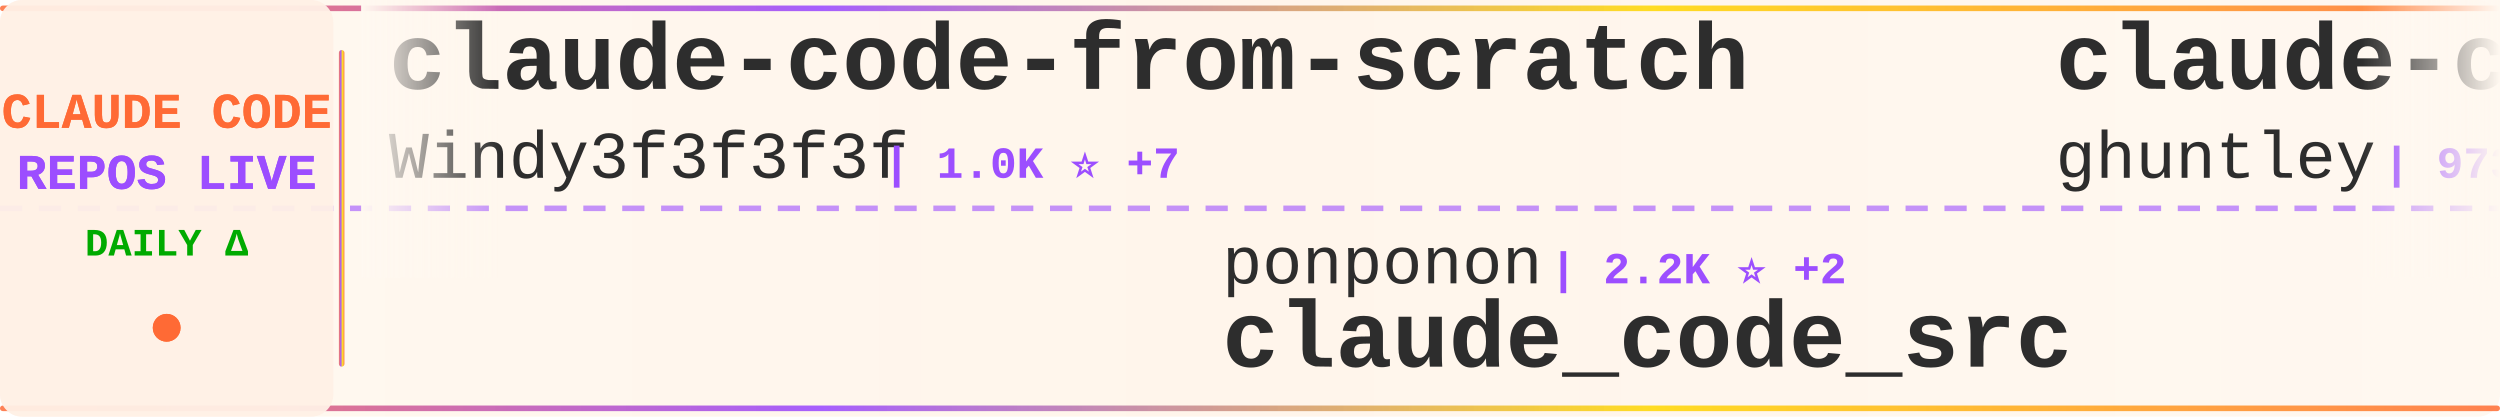
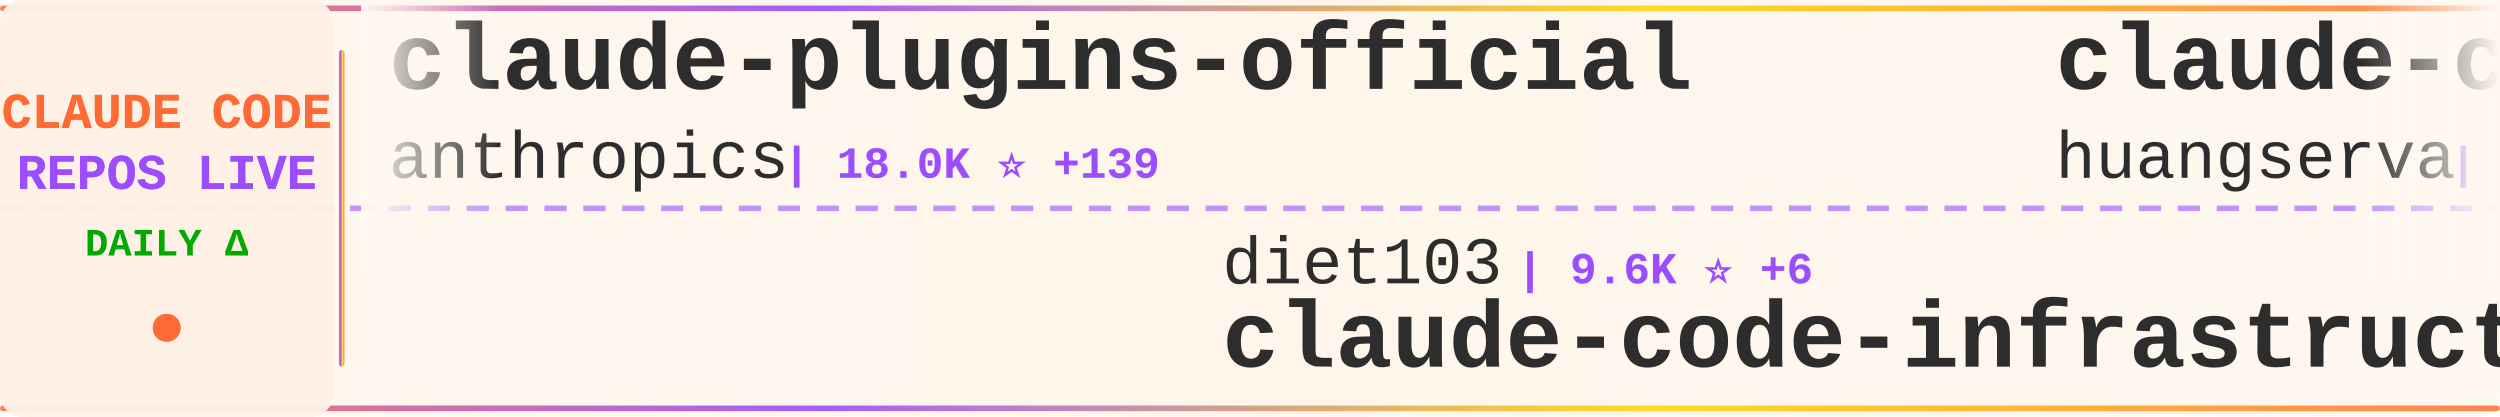
<svg xmlns="http://www.w3.org/2000/svg" width="900" height="150">
  <defs>
    <linearGradient id="tickerBg" x1="0%" y1="0%" x2="100%" y2="0%">
      <stop offset="0%" style="stop-color:#fff8f0;stop-opacity:0.98" />
      <stop offset="50%" style="stop-color:#fff5eb;stop-opacity:1" />
      <stop offset="100%" style="stop-color:#fff8f0;stop-opacity:0.98" />
    </linearGradient>
    <linearGradient id="borderGrad" x1="0%" y1="0%" x2="100%" y2="0%">
      <stop offset="0%" style="stop-color:#FF6B35;stop-opacity:0.85">
        <animate attributeName="stop-opacity" values="0.85;1;0.85" dur="2s" repeatCount="indefinite" />
      </stop>
      <stop offset="33%" style="stop-color:#9C4EFF;stop-opacity:0.9">
        <animate attributeName="stop-opacity" values="0.9;1;0.9" dur="2.2s" repeatCount="indefinite" />
      </stop>
      <stop offset="66%" style="stop-color:#FFD700;stop-opacity:0.85">
        <animate attributeName="stop-opacity" values="0.85;1;0.85" dur="1.8s" repeatCount="indefinite" />
      </stop>
      <stop offset="100%" style="stop-color:#FF6B35;stop-opacity:0.85">
        <animate attributeName="stop-opacity" values="0.85;1;0.85" dur="2s" repeatCount="indefinite" />
      </stop>
    </linearGradient>
    <filter id="textGlow">
      <feGaussianBlur stdDeviation="0.15" result="coloredBlur" />
      <feMerge>
        <feMergeNode in="coloredBlur" />
        <feMergeNode in="SourceGraphic" />
      </feMerge>
    </filter>
    <filter id="metricGlow">
      <feGaussianBlur stdDeviation="0.2" result="coloredBlur" />
      <feMerge>
        <feMergeNode in="coloredBlur" />
        <feMergeNode in="SourceGraphic" />
      </feMerge>
    </filter>
    <linearGradient id="leftFade" x1="0%" y1="0%" x2="100%" y2="0%">
      <stop offset="0%" style="stop-color:#fff8f0;stop-opacity:1" />
      <stop offset="100%" style="stop-color:#fff8f0;stop-opacity:0" />
    </linearGradient>
    <linearGradient id="rightFade" x1="0%" y1="0%" x2="100%" y2="0%">
      <stop offset="0%" style="stop-color:#fff8f0;stop-opacity:0" />
      <stop offset="100%" style="stop-color:#fff8f0;stop-opacity:1" />
    </linearGradient>
  </defs>
  <rect width="900" height="150" fill="url(#tickerBg)" rx="8" />
  <rect x="0" y="2" width="900" height="2" fill="url(#borderGrad)" rx="1" />
  <rect x="0" y="146" width="900" height="2" fill="url(#borderGrad)" rx="1" />
  <line x1="0" y1="75" x2="900" y2="75" stroke="#9C4EFF" stroke-width="2" stroke-dasharray="8 6" opacity="0.6" />
  <rect x="0" y="0" width="120" height="150" fill="#fff0e6" opacity="0.95" rx="8" />
  <text x="60" y="46" font-family="'Courier New', monospace" font-size="18" font-weight="bold" fill="#FF6B35" text-anchor="middle" filter="url(#textGlow)">
    CLAUDE CODE
  </text>
  <text x="60" y="68" font-family="'Courier New', monospace" font-size="18" font-weight="bold" fill="#9C4EFF" text-anchor="middle" filter="url(#textGlow)">
    REPOS LIVE
  </text>
  <text x="60" y="92" font-family="'Courier New', monospace" font-size="14" font-weight="bold" fill="#00aa00" text-anchor="middle">
    DAILY Δ
  </text>
  <circle cx="60" cy="118" r="5" fill="#FF6B35" filter="url(#metricGlow)">
    <animate attributeName="r" values="4;6;4" dur="1.5s" repeatCount="indefinite" />
    <animate attributeName="opacity" values="0.6;1;0.6" dur="1.5s" repeatCount="indefinite" />
  </circle>
  <rect x="122" y="18" width="2" height="114" fill="url(#borderGrad)" rx="1" />
  <clipPath id="tickerClip">
    <rect x="130" y="0" width="770" height="150" />
  </clipPath>
  <g clip-path="url(#tickerClip)">
    <g id="tickerItems">
      <animateTransform attributeName="transform" attributeType="XML" type="translate" from="0 0" to="-3000 0" dur="54s" repeatCount="indefinite" />
      <g transform="translate(0, 0)">
-         <text x="140" y="32" font-family="'Courier New', monospace" font-size="34" font-weight="bold" fill="#2d2d2d">claude-code-from-scratch</text>
-         <text x="140" y="64" font-family="'Courier New', monospace" font-size="24" font-weight="normal" fill="#2d2d2d" opacity="1.0">Windy3f3f3f3f</text>
-         <text x="318" y="64" font-family="'Courier New', monospace" font-size="16" font-weight="bold" fill="#9C4EFF"> | 1.0K ⭐ +7</text>
+         <text x="140" y="32" font-family="'Courier New', monospace" font-size="34" font-weight="bold" fill="#2d2d2d">claude-plugins-official</text>
+         <text x="140" y="64" font-family="'Courier New', monospace" font-size="24" font-weight="normal" fill="#2d2d2d" opacity="1.0">anthropics</text>
+         <text x="282" y="64" font-family="'Courier New', monospace" font-size="16" font-weight="bold" fill="#9C4EFF"> | 18.0K ⭐ +139</text>
      </g>
      <g transform="translate(300, 0)">
-         <text x="140" y="102" font-family="'Courier New', monospace" font-size="24" font-weight="normal" fill="#2d2d2d" opacity="1.0">ponponon</text>
-         <text x="258" y="102" font-family="'Courier New', monospace" font-size="16" font-weight="bold" fill="#9C4EFF"> | 2.2K ⭐ +2</text>
-         <text x="140" y="132" font-family="'Courier New', monospace" font-size="34" font-weight="bold" fill="#2d2d2d">claude_code_src</text>
+         <text x="140" y="102" font-family="'Courier New', monospace" font-size="24" font-weight="normal" fill="#2d2d2d" opacity="1.0">diet103</text>
+         <text x="246" y="102" font-family="'Courier New', monospace" font-size="16" font-weight="bold" fill="#9C4EFF"> | 9.6K ⭐ +6</text>
+         <text x="140" y="132" font-family="'Courier New', monospace" font-size="34" font-weight="bold" fill="#2d2d2d">claude-code-infrastructu...</text>
      </g>
      <g transform="translate(600, 0)">
-         <text x="140" y="32" font-family="'Courier New', monospace" font-size="34" font-weight="bold" fill="#2d2d2d">claude-code-source-code-...</text>
-         <text x="140" y="64" font-family="'Courier New', monospace" font-size="24" font-weight="normal" fill="#2d2d2d" opacity="1.0">ghuntley</text>
-         <text x="258" y="64" font-family="'Courier New', monospace" font-size="16" font-weight="bold" fill="#9C4EFF"> | 973 ⭐</text>
+         <text x="140" y="32" font-family="'Courier New', monospace" font-size="34" font-weight="bold" fill="#2d2d2d">claude-code-cli</text>
+         <text x="140" y="64" font-family="'Courier New', monospace" font-size="24" font-weight="normal" fill="#2d2d2d" opacity="1.0">huangserva</text>
+         <text x="282" y="64" font-family="'Courier New', monospace" font-size="16" font-weight="bold" fill="#9C4EFF"> | 564 ⭐ +1</text>
      </g>
      <g transform="translate(900, 0)">
-         <text x="140" y="102" font-family="'Courier New', monospace" font-size="24" font-weight="normal" fill="#2d2d2d" opacity="1.0">ChrisWiles</text>
-         <text x="282" y="102" font-family="'Courier New', monospace" font-size="16" font-weight="bold" fill="#9C4EFF"> | 5.8K ⭐ +1</text>
-         <text x="140" y="132" font-family="'Courier New', monospace" font-size="34" font-weight="bold" fill="#2d2d2d">claude-code-showcase</text>
+         <text x="140" y="102" font-family="'Courier New', monospace" font-size="24" font-weight="normal" fill="#2d2d2d" opacity="1.0">Donchitos</text>
+         <text x="270" y="102" font-family="'Courier New', monospace" font-size="16" font-weight="bold" fill="#9C4EFF"> | 16.2K ⭐ +113</text>
+         <text x="140" y="132" font-family="'Courier New', monospace" font-size="34" font-weight="bold" fill="#2d2d2d">Claude-Code-Game-Studios</text>
      </g>
      <g transform="translate(1200, 0)">
-         <text x="140" y="32" font-family="'Courier New', monospace" font-size="34" font-weight="bold" fill="#2d2d2d">claude-code-source</text>
-         <text x="140" y="64" font-family="'Courier New', monospace" font-size="24" font-weight="normal" fill="#2d2d2d" opacity="1.0">JrCx7scC</text>
-         <text x="258" y="64" font-family="'Courier New', monospace" font-size="16" font-weight="bold" fill="#9C4EFF"> | 361 ⭐</text>
+         <text x="140" y="32" font-family="'Courier New', monospace" font-size="34" font-weight="bold" fill="#2d2d2d">andrej-karpathy-skills</text>
+         <text x="140" y="64" font-family="'Courier New', monospace" font-size="24" font-weight="normal" fill="#2d2d2d" opacity="1.0">forrestchang</text>
+         <text x="306" y="64" font-family="'Courier New', monospace" font-size="16" font-weight="bold" fill="#9C4EFF"> | 90.4K ⭐ +3.1K</text>
      </g>
      <g transform="translate(1500, 0)">
-         <text x="140" y="102" font-family="'Courier New', monospace" font-size="24" font-weight="normal" fill="#2d2d2d" opacity="1.0">zstmfhy</text>
-         <text x="246" y="102" font-family="'Courier New', monospace" font-size="16" font-weight="bold" fill="#9C4EFF"> | 190 ⭐</text>
-         <text x="140" y="132" font-family="'Courier New', monospace" font-size="34" font-weight="bold" fill="#2d2d2d">Claude-code</text>
+         <text x="140" y="102" font-family="'Courier New', monospace" font-size="24" font-weight="normal" fill="#2d2d2d" opacity="1.0">oboard</text>
+         <text x="234" y="102" font-family="'Courier New', monospace" font-size="16" font-weight="bold" fill="#9C4EFF"> | 3.1K ⭐ +9</text>
+         <text x="140" y="132" font-family="'Courier New', monospace" font-size="34" font-weight="bold" fill="#2d2d2d">claude-code-rev</text>
      </g>
      <g transform="translate(1800, 0)">
-         <text x="140" y="32" font-family="'Courier New', monospace" font-size="34" font-weight="bold" fill="#2d2d2d">claude-code-telegram</text>
-         <text x="140" y="64" font-family="'Courier New', monospace" font-size="24" font-weight="normal" fill="#2d2d2d" opacity="1.0">RichardAtCT</text>
-         <text x="294" y="64" font-family="'Courier New', monospace" font-size="16" font-weight="bold" fill="#9C4EFF"> | 2.5K ⭐ +1</text>
+         <text x="140" y="32" font-family="'Courier New', monospace" font-size="34" font-weight="bold" fill="#2d2d2d">claude-code-hooks-master...</text>
+         <text x="140" y="64" font-family="'Courier New', monospace" font-size="24" font-weight="normal" fill="#2d2d2d" opacity="1.0">disler</text>
+         <text x="234" y="64" font-family="'Courier New', monospace" font-size="16" font-weight="bold" fill="#9C4EFF"> | 3.6K ⭐ +5</text>
      </g>
      <g transform="translate(2100, 0)">
+         <text x="140" y="102" font-family="'Courier New', monospace" font-size="24" font-weight="normal" fill="#2d2d2d" opacity="1.0">Piebald-AI</text>
+         <text x="282" y="102" font-family="'Courier New', monospace" font-size="16" font-weight="bold" fill="#9C4EFF"> | 9.5K ⭐ +50</text>
+         <text x="140" y="132" font-family="'Courier New', monospace" font-size="34" font-weight="bold" fill="#2d2d2d">claude-code-system-promp...</text>
+       </g>
+       <g transform="translate(2400, 0)">
+         <text x="140" y="32" font-family="'Courier New', monospace" font-size="34" font-weight="bold" fill="#2d2d2d">claude-code-my-workflow</text>
+         <text x="140" y="64" font-family="'Courier New', monospace" font-size="24" font-weight="normal" fill="#2d2d2d" opacity="1.0">pedrohcgs</text>
+         <text x="270" y="64" font-family="'Courier New', monospace" font-size="16" font-weight="bold" fill="#9C4EFF"> | 991 ⭐ +5</text>
+       </g>
+       <g transform="translate(2700, 0)">
        <text x="140" y="102" font-family="'Courier New', monospace" font-size="24" font-weight="normal" fill="#2d2d2d" opacity="1.0">wshobson</text>
-         <text x="258" y="102" font-family="'Courier New', monospace" font-size="16" font-weight="bold" fill="#9C4EFF"> | 34.3K ⭐ +62</text>
+         <text x="258" y="102" font-family="'Courier New', monospace" font-size="16" font-weight="bold" fill="#9C4EFF"> | 34.4K ⭐ +61</text>
        <text x="140" y="132" font-family="'Courier New', monospace" font-size="34" font-weight="bold" fill="#2d2d2d">agents</text>
      </g>
-       <g transform="translate(2400, 0)">
-         <text x="140" y="32" font-family="'Courier New', monospace" font-size="34" font-weight="bold" fill="#2d2d2d">claude-code-tudou</text>
-         <text x="140" y="64" font-family="'Courier New', monospace" font-size="24" font-weight="normal" fill="#2d2d2d" opacity="1.0">AICoderTudou</text>
-         <text x="306" y="64" font-family="'Courier New', monospace" font-size="16" font-weight="bold" fill="#9C4EFF"> | 495 ⭐</text>
-       </g>
-       <g transform="translate(2700, 0)">
-         <text x="140" y="102" font-family="'Courier New', monospace" font-size="24" font-weight="normal" fill="#2d2d2d" opacity="1.0">anthropics</text>
-         <text x="282" y="102" font-family="'Courier New', monospace" font-size="16" font-weight="bold" fill="#9C4EFF"> | 124.2K ⭐ +449</text>
-         <text x="140" y="132" font-family="'Courier New', monospace" font-size="34" font-weight="bold" fill="#2d2d2d">skills</text>
-       </g>
      <g transform="translate(3000, 0)">
-         <text x="140" y="32" font-family="'Courier New', monospace" font-size="34" font-weight="bold" fill="#2d2d2d">claude-code-from-scratch</text>
-         <text x="140" y="64" font-family="'Courier New', monospace" font-size="24" font-weight="normal" fill="#2d2d2d" opacity="1.0">Windy3f3f3f3f</text>
-         <text x="318" y="64" font-family="'Courier New', monospace" font-size="16" font-weight="bold" fill="#9C4EFF"> | 1.0K ⭐ +7</text>
+         <text x="140" y="32" font-family="'Courier New', monospace" font-size="34" font-weight="bold" fill="#2d2d2d">claude-plugins-official</text>
+         <text x="140" y="64" font-family="'Courier New', monospace" font-size="24" font-weight="normal" fill="#2d2d2d" opacity="1.0">anthropics</text>
+         <text x="282" y="64" font-family="'Courier New', monospace" font-size="16" font-weight="bold" fill="#9C4EFF"> | 18.0K ⭐ +139</text>
      </g>
      <g transform="translate(3300, 0)">
-         <text x="140" y="102" font-family="'Courier New', monospace" font-size="24" font-weight="normal" fill="#2d2d2d" opacity="1.0">ponponon</text>
-         <text x="258" y="102" font-family="'Courier New', monospace" font-size="16" font-weight="bold" fill="#9C4EFF"> | 2.2K ⭐ +2</text>
-         <text x="140" y="132" font-family="'Courier New', monospace" font-size="34" font-weight="bold" fill="#2d2d2d">claude_code_src</text>
+         <text x="140" y="102" font-family="'Courier New', monospace" font-size="24" font-weight="normal" fill="#2d2d2d" opacity="1.0">diet103</text>
+         <text x="246" y="102" font-family="'Courier New', monospace" font-size="16" font-weight="bold" fill="#9C4EFF"> | 9.6K ⭐ +6</text>
+         <text x="140" y="132" font-family="'Courier New', monospace" font-size="34" font-weight="bold" fill="#2d2d2d">claude-code-infrastructu...</text>
      </g>
      <g transform="translate(3600, 0)">
-         <text x="140" y="32" font-family="'Courier New', monospace" font-size="34" font-weight="bold" fill="#2d2d2d">claude-code-source-code-...</text>
-         <text x="140" y="64" font-family="'Courier New', monospace" font-size="24" font-weight="normal" fill="#2d2d2d" opacity="1.0">ghuntley</text>
-         <text x="258" y="64" font-family="'Courier New', monospace" font-size="16" font-weight="bold" fill="#9C4EFF"> | 973 ⭐</text>
+         <text x="140" y="32" font-family="'Courier New', monospace" font-size="34" font-weight="bold" fill="#2d2d2d">claude-code-cli</text>
+         <text x="140" y="64" font-family="'Courier New', monospace" font-size="24" font-weight="normal" fill="#2d2d2d" opacity="1.0">huangserva</text>
+         <text x="282" y="64" font-family="'Courier New', monospace" font-size="16" font-weight="bold" fill="#9C4EFF"> | 564 ⭐ +1</text>
      </g>
      <g transform="translate(3900, 0)">
-         <text x="140" y="102" font-family="'Courier New', monospace" font-size="24" font-weight="normal" fill="#2d2d2d" opacity="1.0">ChrisWiles</text>
-         <text x="282" y="102" font-family="'Courier New', monospace" font-size="16" font-weight="bold" fill="#9C4EFF"> | 5.8K ⭐ +1</text>
-         <text x="140" y="132" font-family="'Courier New', monospace" font-size="34" font-weight="bold" fill="#2d2d2d">claude-code-showcase</text>
+         <text x="140" y="102" font-family="'Courier New', monospace" font-size="24" font-weight="normal" fill="#2d2d2d" opacity="1.0">Donchitos</text>
+         <text x="270" y="102" font-family="'Courier New', monospace" font-size="16" font-weight="bold" fill="#9C4EFF"> | 16.2K ⭐ +113</text>
+         <text x="140" y="132" font-family="'Courier New', monospace" font-size="34" font-weight="bold" fill="#2d2d2d">Claude-Code-Game-Studios</text>
      </g>
    </g>
  </g>
  <rect x="130" y="0" width="50" height="100" fill="url(#leftFade)" />
  <rect x="850" y="0" width="50" height="100" fill="url(#rightFade)" />
</svg>
